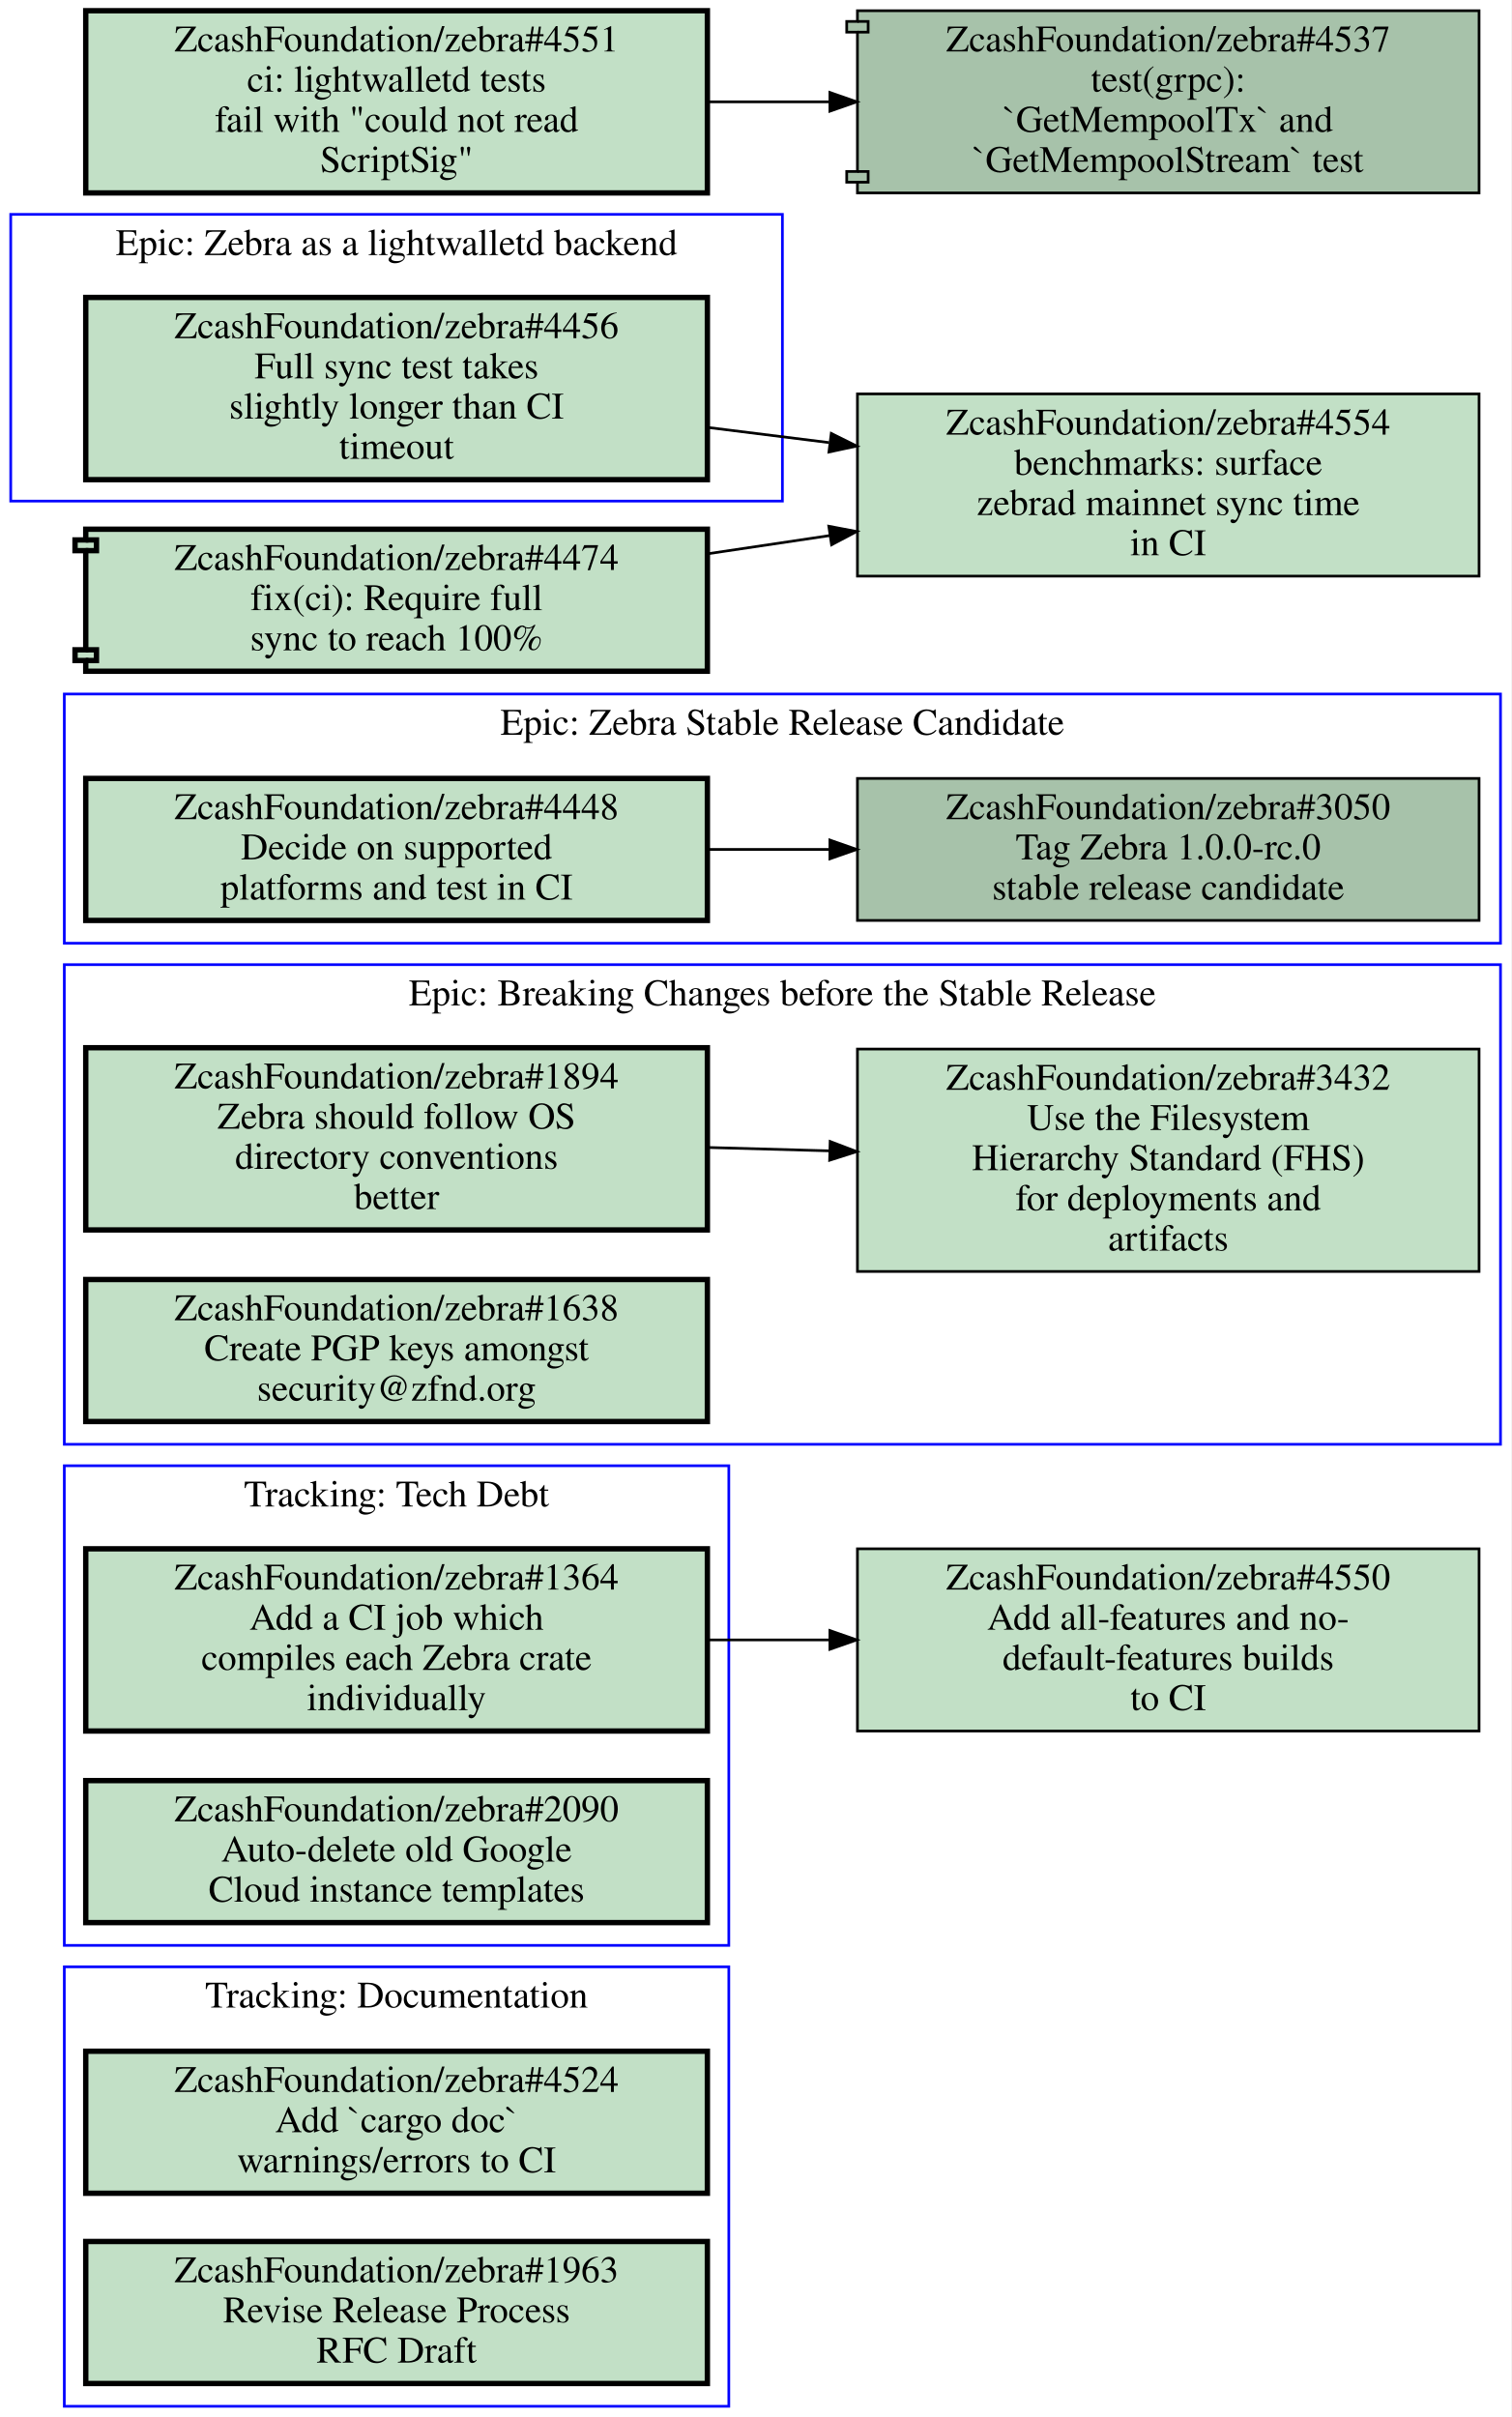
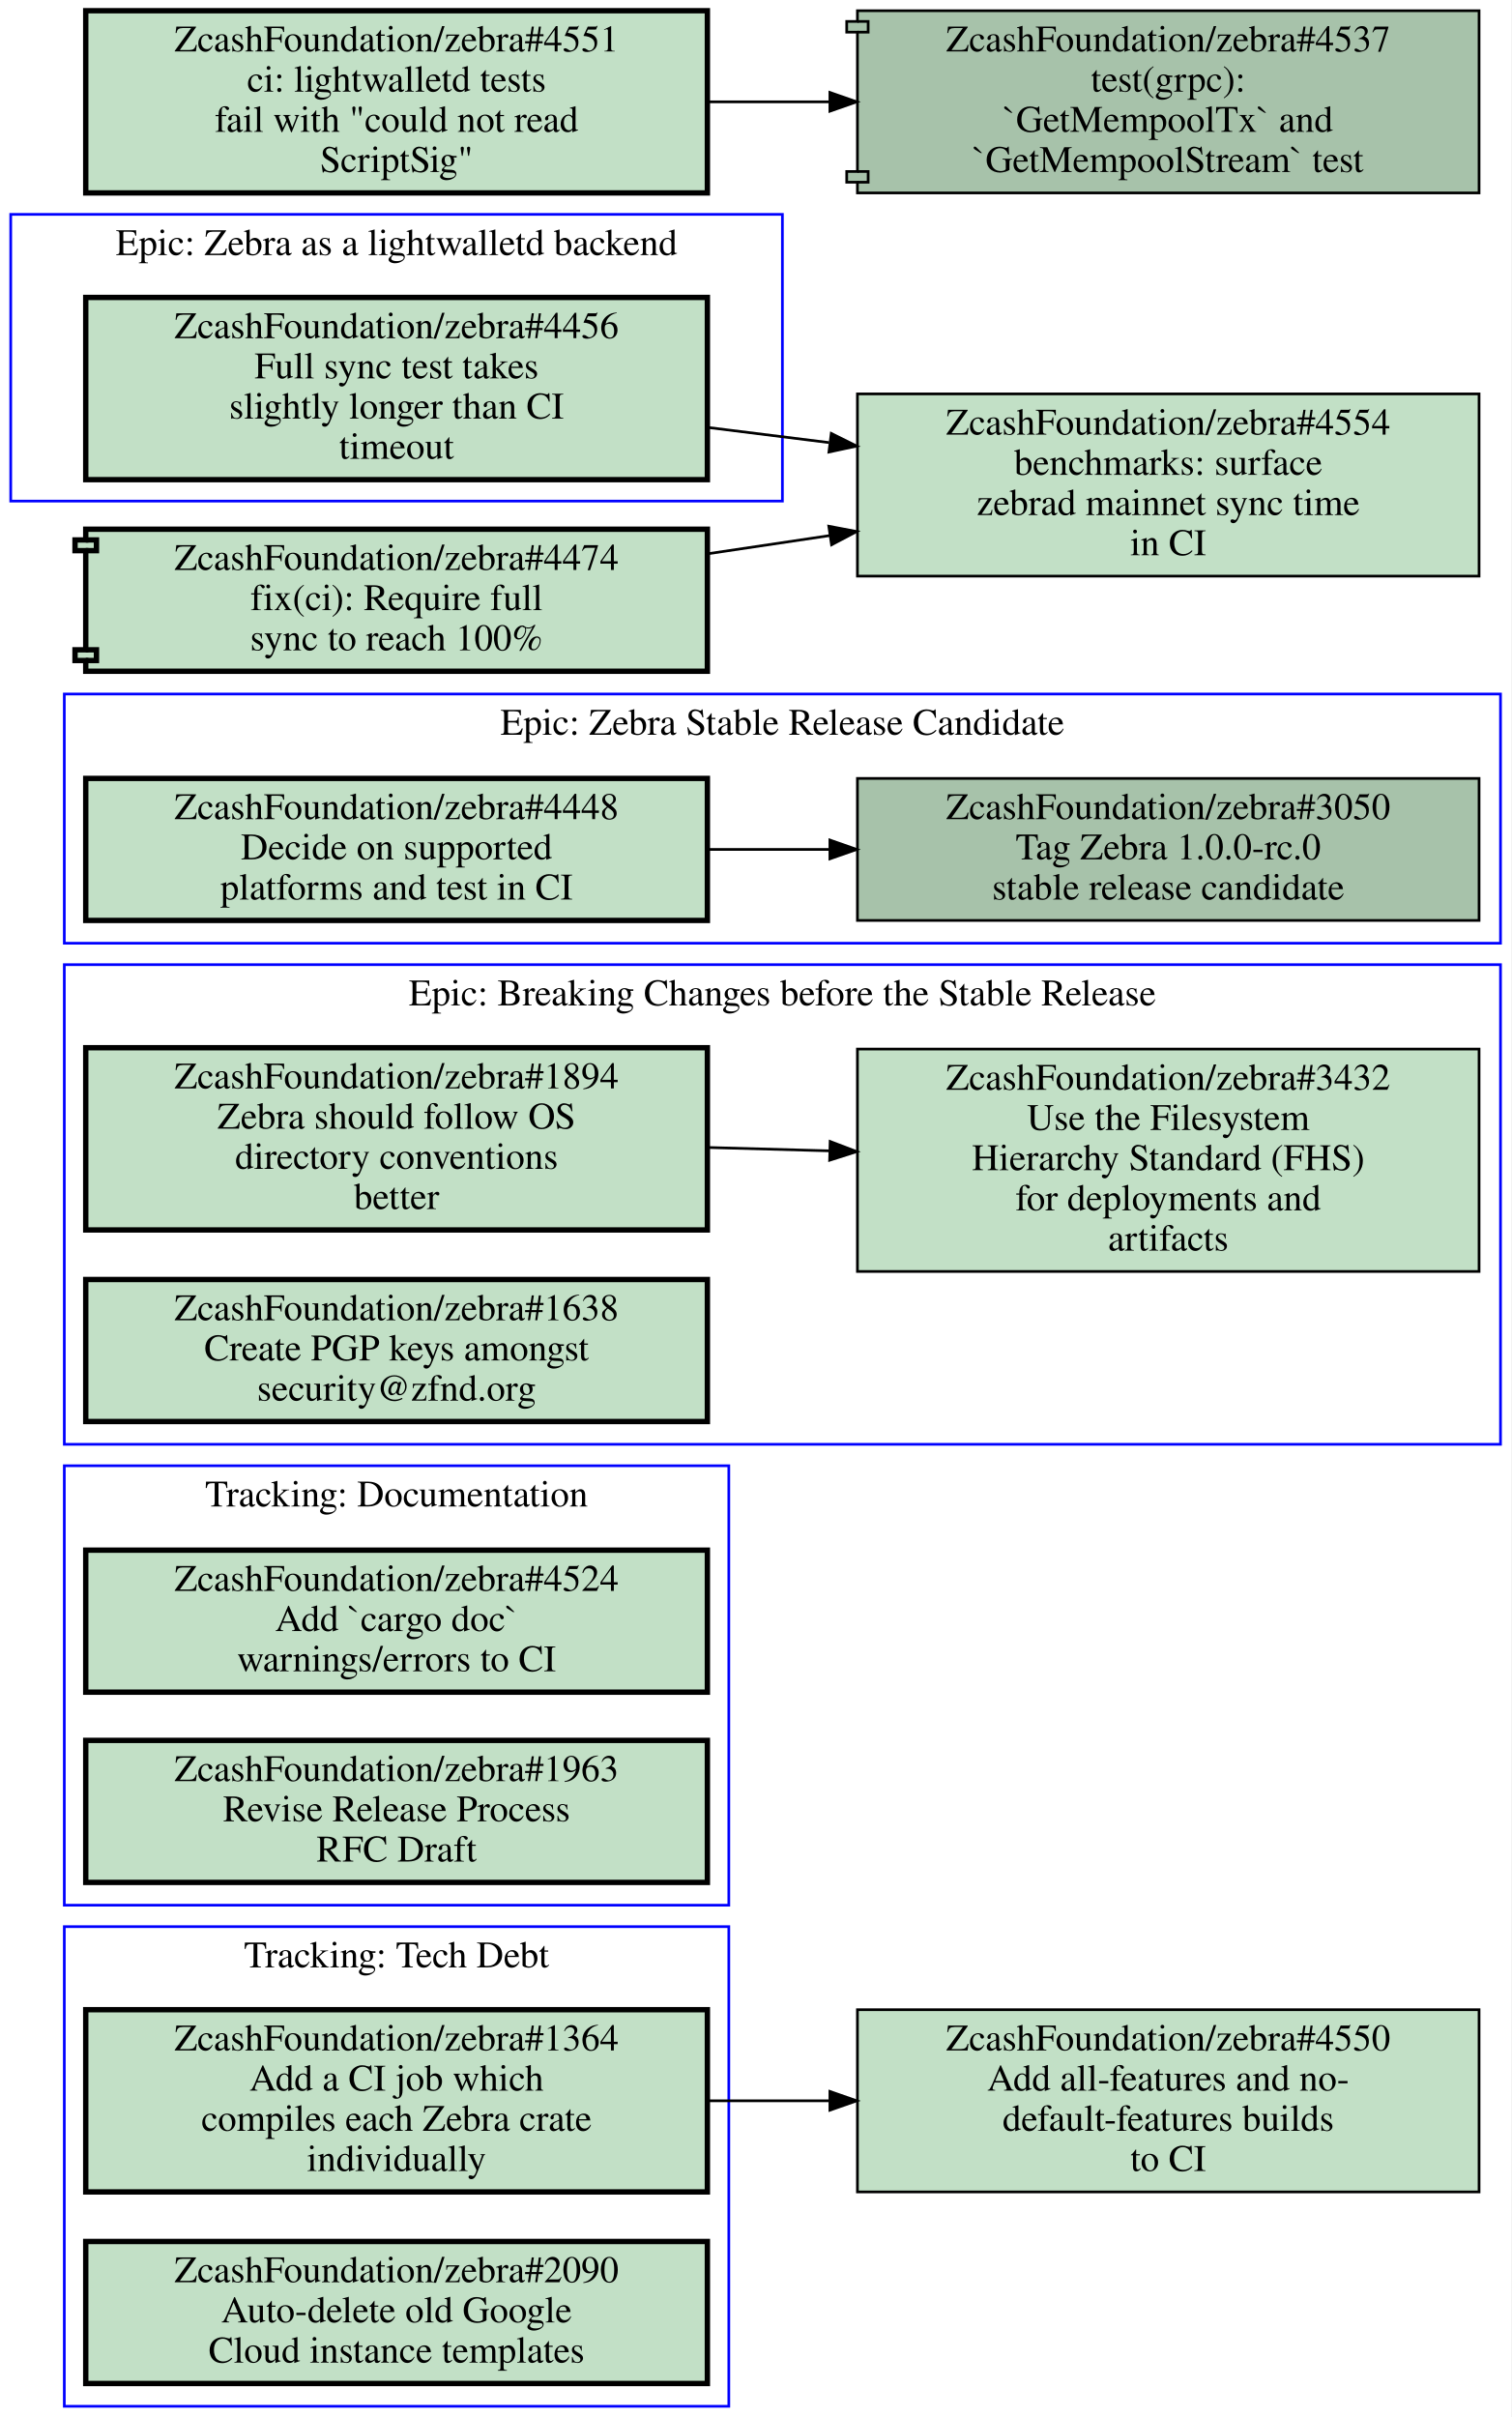
<svg xmlns="http://www.w3.org/2000/svg" xmlns:xlink="http://www.w3.org/1999/xlink" width="564pt" height="902pt" viewBox="0.00 0.00 564.00 902.00">
  <g id="graph0" class="graph" transform="scale(1 1) rotate(0) translate(4 898)">
    <polygon fill="#ffffff" stroke="transparent" points="-4,4 -4,-898 560,-898 560,4 -4,4" />
    <g id="clust1" class="cluster">
-       <polygon fill="none" stroke="#0000ff" points="20,-172 20,-351 268,-351 268,-172 20,-172" />
-       <text text-anchor="middle" x="144" y="-335.8" font-family="Times,serif" font-size="14.00" fill="#000000">Tracking: Tech Debt</text>
-     </g>
-     <g id="clust2" class="cluster">
      <polygon fill="none" stroke="#0000ff" points="20,-359 20,-538 556,-538 556,-359 20,-359" />
      <text text-anchor="middle" x="288" y="-522.8" font-family="Times,serif" font-size="14.00" fill="#000000">Epic: Breaking Changes before the Stable Release</text>
    </g>
+     <g id="clust2" class="cluster">
+       <polygon fill="none" stroke="#0000ff" points="20,0 20,-179 268,-179 268,0 20,0" />
+       <text text-anchor="middle" x="144" y="-163.8" font-family="Times,serif" font-size="14.00" fill="#000000">Tracking: Tech Debt</text>
+     </g>
    <g id="clust3" class="cluster">
-       <polygon fill="none" stroke="#0000ff" points="20,0 20,-164 268,-164 268,0 20,0" />
-       <text text-anchor="middle" x="144" y="-148.8" font-family="Times,serif" font-size="14.00" fill="#000000">Tracking: Documentation</text>
-     </g>
-     <g id="clust4" class="cluster">
      <polygon fill="none" stroke="#0000ff" points="0,-711 0,-818 288,-818 288,-711 0,-711" />
      <text text-anchor="middle" x="144" y="-802.8" font-family="Times,serif" font-size="14.00" fill="#000000">Epic: Zebra as a lightwalletd backend</text>
+     </g>
+     <g id="clust4" class="cluster">
+       <polygon fill="none" stroke="#0000ff" points="20,-187 20,-351 268,-351 268,-187 20,-187" />
+       <text text-anchor="middle" x="144" y="-335.8" font-family="Times,serif" font-size="14.00" fill="#000000">Tracking: Documentation</text>
    </g>
    <g id="clust5" class="cluster">
      <polygon fill="none" stroke="#0000ff" points="20,-546 20,-639 556,-639 556,-546 20,-546" />
      <text text-anchor="middle" x="288" y="-623.8" font-family="Times,serif" font-size="14.00" fill="#000000">Epic: Zebra Stable Release Candidate</text>
    </g>
    <g id="node1" class="node open">
      <g id="a_node1">
-         <a xlink:href="https://github.com/ZcashFoundation/zebra/issues/1364" xlink:title="ZcashFoundation/zebra#1364&#10;Add a CI job which&#10;compiles each Zebra crate&#10;individually" target="_blank">
-           <polygon fill="#c2e0c6" stroke="#000000" stroke-width="2" points="260,-320 28,-320 28,-252 260,-252 260,-320" />
-           <text text-anchor="middle" x="144" y="-304.8" font-family="Times,serif" font-size="14.00" fill="#000000">ZcashFoundation/zebra#1364</text>
-           <text text-anchor="middle" x="144" y="-289.8" font-family="Times,serif" font-size="14.00" fill="#000000">Add a CI job which</text>
-           <text text-anchor="middle" x="144" y="-274.8" font-family="Times,serif" font-size="14.00" fill="#000000">compiles each Zebra crate</text>
-           <text text-anchor="middle" x="144" y="-259.8" font-family="Times,serif" font-size="14.00" fill="#000000">individually</text>
-         </a>
-       </g>
-     </g>
-     <g id="node11" class="node open">
-       <g id="a_node11">
-         <a xlink:href="https://github.com/ZcashFoundation/zebra/issues/4550" xlink:title="ZcashFoundation/zebra#4550&#10;Add all-features and no-&#10;default-features builds&#10;to CI" target="_blank">
-           <polygon fill="#c2e0c6" stroke="#000000" points="548,-320 316,-320 316,-252 548,-252 548,-320" />
-           <text text-anchor="middle" x="432" y="-304.8" font-family="Times,serif" font-size="14.00" fill="#000000">ZcashFoundation/zebra#4550</text>
-           <text text-anchor="middle" x="432" y="-289.8" font-family="Times,serif" font-size="14.00" fill="#000000">Add all-features and no-</text>
-           <text text-anchor="middle" x="432" y="-274.8" font-family="Times,serif" font-size="14.00" fill="#000000">default-features builds</text>
-           <text text-anchor="middle" x="432" y="-259.8" font-family="Times,serif" font-size="14.00" fill="#000000">to CI</text>
-         </a>
-       </g>
-     </g>
-     <g id="edge3" class="edge">
-       <path fill="none" stroke="#000000" d="M260.31,-286C275.15,-286 290.4,-286 305.39,-286" />
-       <polygon fill="#000000" stroke="#000000" points="305.72,-289.5 315.72,-286 305.72,-282.5 305.72,-289.5" />
-     </g>
-     <g id="node2" class="node open">
-       <g id="a_node2">
-         <a xlink:href="https://github.com/ZcashFoundation/zebra/issues/2090" xlink:title="ZcashFoundation/zebra#2090&#10;Auto-delete old Google&#10;Cloud instance templates" target="_blank">
-           <polygon fill="#c2e0c6" stroke="#000000" stroke-width="2" points="260,-233.5 28,-233.5 28,-180.5 260,-180.5 260,-233.5" />
-           <text text-anchor="middle" x="144" y="-218.3" font-family="Times,serif" font-size="14.00" fill="#000000">ZcashFoundation/zebra#2090</text>
-           <text text-anchor="middle" x="144" y="-203.3" font-family="Times,serif" font-size="14.00" fill="#000000">Auto-delete old Google</text>
-           <text text-anchor="middle" x="144" y="-188.3" font-family="Times,serif" font-size="14.00" fill="#000000">Cloud instance templates</text>
-         </a>
-       </g>
-     </g>
-     <g id="node3" class="node open">
-       <g id="a_node3">
        <a xlink:href="https://github.com/ZcashFoundation/zebra/issues/1894" xlink:title="ZcashFoundation/zebra#1894&#10;Zebra should follow OS&#10;directory conventions&#10;better" target="_blank">
          <polygon fill="#c2e0c6" stroke="#000000" stroke-width="2" points="260,-507 28,-507 28,-439 260,-439 260,-507" />
          <text text-anchor="middle" x="144" y="-491.8" font-family="Times,serif" font-size="14.00" fill="#000000">ZcashFoundation/zebra#1894</text>
          <text text-anchor="middle" x="144" y="-476.8" font-family="Times,serif" font-size="14.00" fill="#000000">Zebra should follow OS</text>
          <text text-anchor="middle" x="144" y="-461.8" font-family="Times,serif" font-size="14.00" fill="#000000">directory conventions</text>
          <text text-anchor="middle" x="144" y="-446.8" font-family="Times,serif" font-size="14.00" fill="#000000">better</text>
        </a>
      </g>
    </g>
-     <g id="node4" class="node open">
-       <g id="a_node4">
+     <g id="node2" class="node open">
+       <g id="a_node2">
        <a xlink:href="https://github.com/ZcashFoundation/zebra/issues/3432" xlink:title="ZcashFoundation/zebra#3432&#10;Use the Filesystem&#10;Hierarchy Standard (FHS)&#10;for deployments and&#10;artifacts" target="_blank">
          <polygon fill="#c2e0c6" stroke="#000000" points="548,-506.5 316,-506.5 316,-423.5 548,-423.5 548,-506.5" />
          <text text-anchor="middle" x="432" y="-491.3" font-family="Times,serif" font-size="14.00" fill="#000000">ZcashFoundation/zebra#3432</text>
          <text text-anchor="middle" x="432" y="-476.3" font-family="Times,serif" font-size="14.00" fill="#000000">Use the Filesystem</text>
          <text text-anchor="middle" x="432" y="-461.3" font-family="Times,serif" font-size="14.00" fill="#000000">Hierarchy Standard (FHS)</text>
          <text text-anchor="middle" x="432" y="-446.3" font-family="Times,serif" font-size="14.00" fill="#000000">for deployments and</text>
          <text text-anchor="middle" x="432" y="-431.3" font-family="Times,serif" font-size="14.00" fill="#000000">artifacts</text>
        </a>
      </g>
    </g>
    <g id="edge1" class="edge">
      <path fill="none" stroke="#000000" d="M260.31,-469.77C275.15,-469.36 290.4,-468.93 305.39,-468.52" />
      <polygon fill="#000000" stroke="#000000" points="305.822,-472.009 315.72,-468.23 305.626,-465.012 305.822,-472.009" />
    </g>
-     <g id="node5" class="node open">
-       <g id="a_node5">
+     <g id="node3" class="node open">
+       <g id="a_node3">
        <a xlink:href="https://github.com/ZcashFoundation/zebra/issues/1638" xlink:title="ZcashFoundation/zebra#1638&#10;Create PGP keys amongst&#10;security@zfnd.org" target="_blank">
          <polygon fill="#c2e0c6" stroke="#000000" stroke-width="2" points="260,-420.5 28,-420.5 28,-367.5 260,-367.5 260,-420.5" />
          <text text-anchor="middle" x="144" y="-405.3" font-family="Times,serif" font-size="14.00" fill="#000000">ZcashFoundation/zebra#1638</text>
          <text text-anchor="middle" x="144" y="-390.3" font-family="Times,serif" font-size="14.00" fill="#000000">Create PGP keys amongst</text>
          <text text-anchor="middle" x="144" y="-375.3" font-family="Times,serif" font-size="14.00" fill="#000000">security@zfnd.org</text>
        </a>
      </g>
    </g>
+     <g id="node4" class="node open">
+       <g id="a_node4">
+         <a xlink:href="https://github.com/ZcashFoundation/zebra/issues/1364" xlink:title="ZcashFoundation/zebra#1364&#10;Add a CI job which&#10;compiles each Zebra crate&#10;individually" target="_blank">
+           <polygon fill="#c2e0c6" stroke="#000000" stroke-width="2" points="260,-148 28,-148 28,-80 260,-80 260,-148" />
+           <text text-anchor="middle" x="144" y="-132.8" font-family="Times,serif" font-size="14.00" fill="#000000">ZcashFoundation/zebra#1364</text>
+           <text text-anchor="middle" x="144" y="-117.8" font-family="Times,serif" font-size="14.00" fill="#000000">Add a CI job which</text>
+           <text text-anchor="middle" x="144" y="-102.8" font-family="Times,serif" font-size="14.00" fill="#000000">compiles each Zebra crate</text>
+           <text text-anchor="middle" x="144" y="-87.8" font-family="Times,serif" font-size="14.00" fill="#000000">individually</text>
+         </a>
+       </g>
+     </g>
+     <g id="node11" class="node open">
+       <g id="a_node11">
+         <a xlink:href="https://github.com/ZcashFoundation/zebra/issues/4550" xlink:title="ZcashFoundation/zebra#4550&#10;Add all-features and no-&#10;default-features builds&#10;to CI" target="_blank">
+           <polygon fill="#c2e0c6" stroke="#000000" points="548,-148 316,-148 316,-80 548,-80 548,-148" />
+           <text text-anchor="middle" x="432" y="-132.8" font-family="Times,serif" font-size="14.00" fill="#000000">ZcashFoundation/zebra#4550</text>
+           <text text-anchor="middle" x="432" y="-117.8" font-family="Times,serif" font-size="14.00" fill="#000000">Add all-features and no-</text>
+           <text text-anchor="middle" x="432" y="-102.8" font-family="Times,serif" font-size="14.00" fill="#000000">default-features builds</text>
+           <text text-anchor="middle" x="432" y="-87.8" font-family="Times,serif" font-size="14.00" fill="#000000">to CI</text>
+         </a>
+       </g>
+     </g>
+     <g id="edge3" class="edge">
+       <path fill="none" stroke="#000000" d="M260.31,-114C275.15,-114 290.4,-114 305.39,-114" />
+       <polygon fill="#000000" stroke="#000000" points="305.72,-117.5 315.72,-114 305.72,-110.5 305.72,-117.5" />
+     </g>
+     <g id="node5" class="node open">
+       <g id="a_node5">
+         <a xlink:href="https://github.com/ZcashFoundation/zebra/issues/2090" xlink:title="ZcashFoundation/zebra#2090&#10;Auto-delete old Google&#10;Cloud instance templates" target="_blank">
+           <polygon fill="#c2e0c6" stroke="#000000" stroke-width="2" points="260,-61.5 28,-61.5 28,-8.5 260,-8.5 260,-61.5" />
+           <text text-anchor="middle" x="144" y="-46.3" font-family="Times,serif" font-size="14.00" fill="#000000">ZcashFoundation/zebra#2090</text>
+           <text text-anchor="middle" x="144" y="-31.3" font-family="Times,serif" font-size="14.00" fill="#000000">Auto-delete old Google</text>
+           <text text-anchor="middle" x="144" y="-16.3" font-family="Times,serif" font-size="14.00" fill="#000000">Cloud instance templates</text>
+         </a>
+       </g>
+     </g>
    <g id="node6" class="node open">
      <g id="a_node6">
-         <a xlink:href="https://github.com/ZcashFoundation/zebra/issues/4524" xlink:title="ZcashFoundation/zebra#4524&#10;Add `cargo doc`&#10;warnings/errors to CI" target="_blank">
-           <polygon fill="#c2e0c6" stroke="#000000" stroke-width="2" points="260,-132.5 28,-132.5 28,-79.5 260,-79.5 260,-132.5" />
-           <text text-anchor="middle" x="144" y="-117.3" font-family="Times,serif" font-size="14.00" fill="#000000">ZcashFoundation/zebra#4524</text>
-           <text text-anchor="middle" x="144" y="-102.3" font-family="Times,serif" font-size="14.00" fill="#000000">Add `cargo doc`</text>
-           <text text-anchor="middle" x="144" y="-87.3" font-family="Times,serif" font-size="14.00" fill="#000000">warnings/errors to CI</text>
-         </a>
-       </g>
-     </g>
-     <g id="node7" class="node open">
-       <g id="a_node7">
-         <a xlink:href="https://github.com/ZcashFoundation/zebra/issues/1963" xlink:title="ZcashFoundation/zebra#1963&#10;Revise Release Process&#10;RFC Draft" target="_blank">
-           <polygon fill="#c2e0c6" stroke="#000000" stroke-width="2" points="260,-61.5 28,-61.5 28,-8.5 260,-8.5 260,-61.5" />
-           <text text-anchor="middle" x="144" y="-46.3" font-family="Times,serif" font-size="14.00" fill="#000000">ZcashFoundation/zebra#1963</text>
-           <text text-anchor="middle" x="144" y="-31.3" font-family="Times,serif" font-size="14.00" fill="#000000">Revise Release Process</text>
-           <text text-anchor="middle" x="144" y="-16.3" font-family="Times,serif" font-size="14.00" fill="#000000">RFC Draft</text>
-         </a>
-       </g>
-     </g>
-     <g id="node8" class="node open">
-       <g id="a_node8">
        <a xlink:href="https://github.com/ZcashFoundation/zebra/issues/4456" xlink:title="ZcashFoundation/zebra#4456&#10;Full sync test takes&#10;slightly longer than CI&#10;timeout" target="_blank">
          <polygon fill="#c2e0c6" stroke="#000000" stroke-width="2" points="260,-787 28,-787 28,-719 260,-719 260,-787" />
          <text text-anchor="middle" x="144" y="-771.8" font-family="Times,serif" font-size="14.00" fill="#000000">ZcashFoundation/zebra#4456</text>
          <text text-anchor="middle" x="144" y="-756.8" font-family="Times,serif" font-size="14.00" fill="#000000">Full sync test takes</text>
          <text text-anchor="middle" x="144" y="-741.8" font-family="Times,serif" font-size="14.00" fill="#000000">slightly longer than CI</text>
          <text text-anchor="middle" x="144" y="-726.8" font-family="Times,serif" font-size="14.00" fill="#000000">timeout</text>
        </a>
      </g>
    </g>
    <g id="node12" class="node open">
      <g id="a_node12">
        <a xlink:href="https://github.com/ZcashFoundation/zebra/issues/4554" xlink:title="ZcashFoundation/zebra#4554&#10;benchmarks: surface&#10;zebrad mainnet sync time&#10;in CI" target="_blank">
          <polygon fill="#c2e0c6" stroke="#000000" points="548,-751 316,-751 316,-683 548,-683 548,-751" />
          <text text-anchor="middle" x="432" y="-735.8" font-family="Times,serif" font-size="14.00" fill="#000000">ZcashFoundation/zebra#4554</text>
          <text text-anchor="middle" x="432" y="-720.8" font-family="Times,serif" font-size="14.00" fill="#000000">benchmarks: surface</text>
          <text text-anchor="middle" x="432" y="-705.8" font-family="Times,serif" font-size="14.00" fill="#000000">zebrad mainnet sync time</text>
          <text text-anchor="middle" x="432" y="-690.8" font-family="Times,serif" font-size="14.00" fill="#000000">in CI</text>
        </a>
      </g>
    </g>
    <g id="edge4" class="edge">
      <path fill="none" stroke="#000000" d="M260.31,-738.46C275.15,-736.61 290.4,-734.7 305.39,-732.83" />
      <polygon fill="#000000" stroke="#000000" points="306.235,-736.251 315.72,-731.53 305.361,-729.306 306.235,-736.251" />
+     </g>
+     <g id="node7" class="node open">
+       <g id="a_node7">
+         <a xlink:href="https://github.com/ZcashFoundation/zebra/issues/4524" xlink:title="ZcashFoundation/zebra#4524&#10;Add `cargo doc`&#10;warnings/errors to CI" target="_blank">
+           <polygon fill="#c2e0c6" stroke="#000000" stroke-width="2" points="260,-319.5 28,-319.5 28,-266.5 260,-266.5 260,-319.5" />
+           <text text-anchor="middle" x="144" y="-304.3" font-family="Times,serif" font-size="14.00" fill="#000000">ZcashFoundation/zebra#4524</text>
+           <text text-anchor="middle" x="144" y="-289.3" font-family="Times,serif" font-size="14.00" fill="#000000">Add `cargo doc`</text>
+           <text text-anchor="middle" x="144" y="-274.3" font-family="Times,serif" font-size="14.00" fill="#000000">warnings/errors to CI</text>
+         </a>
+       </g>
+     </g>
+     <g id="node8" class="node open">
+       <g id="a_node8">
+         <a xlink:href="https://github.com/ZcashFoundation/zebra/issues/1963" xlink:title="ZcashFoundation/zebra#1963&#10;Revise Release Process&#10;RFC Draft" target="_blank">
+           <polygon fill="#c2e0c6" stroke="#000000" stroke-width="2" points="260,-248.5 28,-248.5 28,-195.5 260,-195.5 260,-248.5" />
+           <text text-anchor="middle" x="144" y="-233.3" font-family="Times,serif" font-size="14.00" fill="#000000">ZcashFoundation/zebra#1963</text>
+           <text text-anchor="middle" x="144" y="-218.3" font-family="Times,serif" font-size="14.00" fill="#000000">Revise Release Process</text>
+           <text text-anchor="middle" x="144" y="-203.3" font-family="Times,serif" font-size="14.00" fill="#000000">RFC Draft</text>
+         </a>
+       </g>
    </g>
    <g id="node9" class="node open">
      <g id="a_node9">
        <a xlink:href="https://github.com/ZcashFoundation/zebra/issues/3050" xlink:title="ZcashFoundation/zebra#3050&#10;Tag Zebra 1.0.0-rc.0&#10;stable release candidate" target="_blank">
          <polygon fill="#a7c2aa" stroke="#000000" points="548,-607.5 316,-607.5 316,-554.5 548,-554.5 548,-607.5" />
          <text text-anchor="middle" x="432" y="-592.3" font-family="Times,serif" font-size="14.00" fill="#000000">ZcashFoundation/zebra#3050</text>
          <text text-anchor="middle" x="432" y="-577.3" font-family="Times,serif" font-size="14.00" fill="#000000">Tag Zebra 1.0.0-rc.0</text>
          <text text-anchor="middle" x="432" y="-562.3" font-family="Times,serif" font-size="14.00" fill="#000000">stable release candidate</text>
        </a>
      </g>
    </g>
    <g id="node10" class="node open">
      <g id="a_node10">
        <a xlink:href="https://github.com/ZcashFoundation/zebra/issues/4448" xlink:title="ZcashFoundation/zebra#4448&#10;Decide on supported&#10;platforms and test in CI" target="_blank">
          <polygon fill="#c2e0c6" stroke="#000000" stroke-width="2" points="260,-607.5 28,-607.5 28,-554.5 260,-554.5 260,-607.5" />
          <text text-anchor="middle" x="144" y="-592.3" font-family="Times,serif" font-size="14.00" fill="#000000">ZcashFoundation/zebra#4448</text>
          <text text-anchor="middle" x="144" y="-577.3" font-family="Times,serif" font-size="14.00" fill="#000000">Decide on supported</text>
          <text text-anchor="middle" x="144" y="-562.3" font-family="Times,serif" font-size="14.00" fill="#000000">platforms and test in CI</text>
        </a>
      </g>
    </g>
    <g id="edge2" class="edge">
      <path fill="none" stroke="#000000" d="M260.31,-581C275.15,-581 290.4,-581 305.39,-581" />
      <polygon fill="#000000" stroke="#000000" points="305.72,-584.5 315.72,-581 305.72,-577.5 305.72,-584.5" />
    </g>
    <g id="node13" class="node open">
      <g id="a_node13">
        <a xlink:href="https://github.com/ZcashFoundation/zebra/pull/4474" xlink:title="ZcashFoundation/zebra#4474&#10;fix(ci): Require full&#10;sync to reach 100%" target="_blank">
          <polygon fill="#c2e0c6" stroke="#000000" stroke-width="2" points="260,-700.5 28,-700.5 28,-696.5 24,-696.5 24,-692.5 28,-692.5 28,-655.5 24,-655.5 24,-651.5 28,-651.5 28,-647.5 260,-647.5 260,-700.5" />
          <polyline fill="none" stroke="#000000" stroke-width="2" points="28,-696.5 32,-696.5 32,-692.5 28,-692.5 " />
          <polyline fill="none" stroke="#000000" stroke-width="2" points="28,-655.5 32,-655.5 32,-651.5 28,-651.5 " />
          <text text-anchor="middle" x="144" y="-685.3" font-family="Times,serif" font-size="14.00" fill="#000000">ZcashFoundation/zebra#4474</text>
          <text text-anchor="middle" x="144" y="-670.3" font-family="Times,serif" font-size="14.00" fill="#000000">fix(ci): Require full</text>
          <text text-anchor="middle" x="144" y="-655.3" font-family="Times,serif" font-size="14.00" fill="#000000">sync to reach 100%</text>
        </a>
      </g>
    </g>
    <g id="edge5" class="edge">
      <path fill="none" stroke="#000000" d="M260.31,-691.37C275.29,-693.6 290.69,-695.9 305.83,-698.16" />
      <polygon fill="#000000" stroke="#000000" points="305.312,-701.621 315.72,-699.64 306.348,-694.698 305.312,-701.621" />
    </g>
    <g id="node14" class="node open">
      <g id="a_node14">
        <a xlink:href="https://github.com/ZcashFoundation/zebra/issues/4551" xlink:title="ZcashFoundation/zebra#4551&#10;ci: lightwalletd tests&#10;fail with &quot;could not read&#10;ScriptSig&quot;" target="_blank">
          <polygon fill="#c2e0c6" stroke="#000000" stroke-width="2" points="260,-894 28,-894 28,-826 260,-826 260,-894" />
          <text text-anchor="middle" x="144" y="-878.8" font-family="Times,serif" font-size="14.00" fill="#000000">ZcashFoundation/zebra#4551</text>
          <text text-anchor="middle" x="144" y="-863.8" font-family="Times,serif" font-size="14.00" fill="#000000">ci: lightwalletd tests</text>
          <text text-anchor="middle" x="144" y="-848.8" font-family="Times,serif" font-size="14.00" fill="#000000">fail with "could not read</text>
          <text text-anchor="middle" x="144" y="-833.8" font-family="Times,serif" font-size="14.00" fill="#000000">ScriptSig"</text>
        </a>
      </g>
    </g>
    <g id="node15" class="node open">
      <g id="a_node15">
        <a xlink:href="https://github.com/ZcashFoundation/zebra/pull/4537" xlink:title="ZcashFoundation/zebra#4537&#10;test(grpc):&#10;`GetMempoolTx` and&#10;`GetMempoolStream` test" target="_blank">
          <polygon fill="#a7c2aa" stroke="#000000" points="548,-894 316,-894 316,-890 312,-890 312,-886 316,-886 316,-834 312,-834 312,-830 316,-830 316,-826 548,-826 548,-894" />
          <polyline fill="none" stroke="#000000" points="316,-890 320,-890 320,-886 316,-886 " />
          <polyline fill="none" stroke="#000000" points="316,-834 320,-834 320,-830 316,-830 " />
          <text text-anchor="middle" x="432" y="-878.8" font-family="Times,serif" font-size="14.00" fill="#000000">ZcashFoundation/zebra#4537</text>
          <text text-anchor="middle" x="432" y="-863.8" font-family="Times,serif" font-size="14.00" fill="#000000">test(grpc):</text>
          <text text-anchor="middle" x="432" y="-848.8" font-family="Times,serif" font-size="14.00" fill="#000000">`GetMempoolTx` and</text>
          <text text-anchor="middle" x="432" y="-833.8" font-family="Times,serif" font-size="14.00" fill="#000000">`GetMempoolStream` test</text>
        </a>
      </g>
    </g>
    <g id="edge6" class="edge">
      <path fill="none" stroke="#000000" d="M260.31,-860C275.15,-860 290.4,-860 305.39,-860" />
      <polygon fill="#000000" stroke="#000000" points="305.72,-863.5 315.72,-860 305.72,-856.5 305.72,-863.5" />
    </g>
  </g>
</svg>
